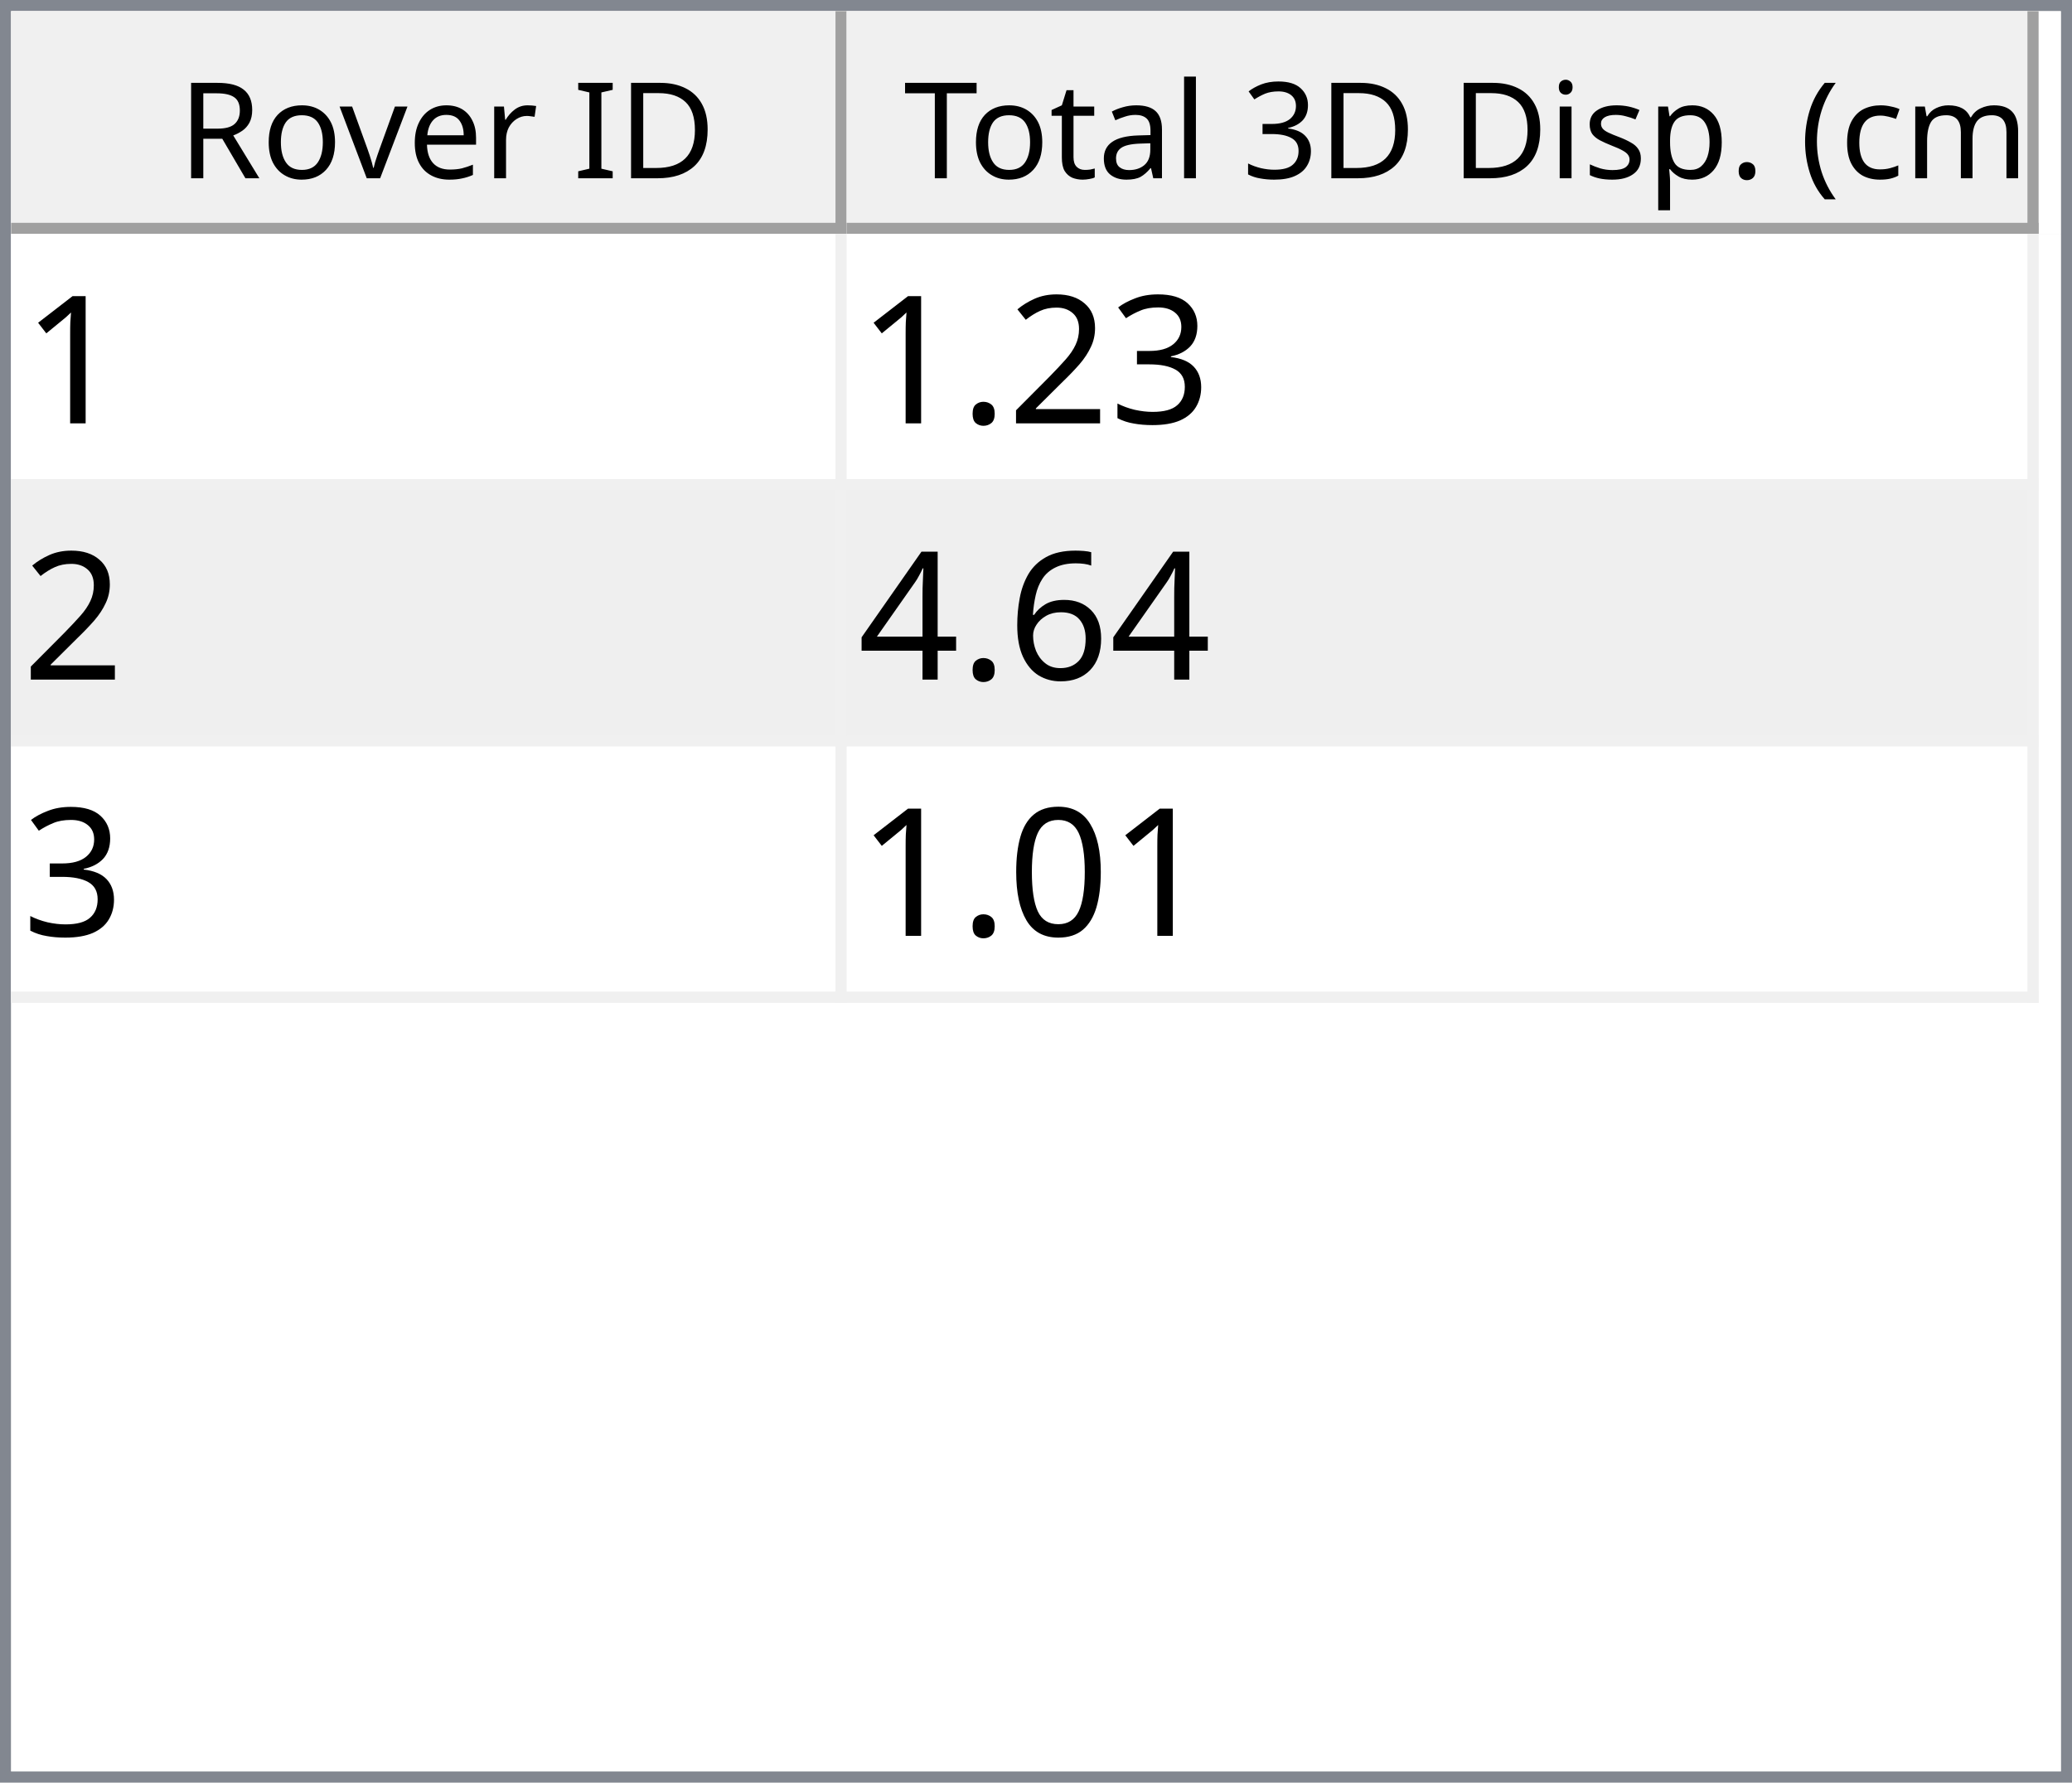
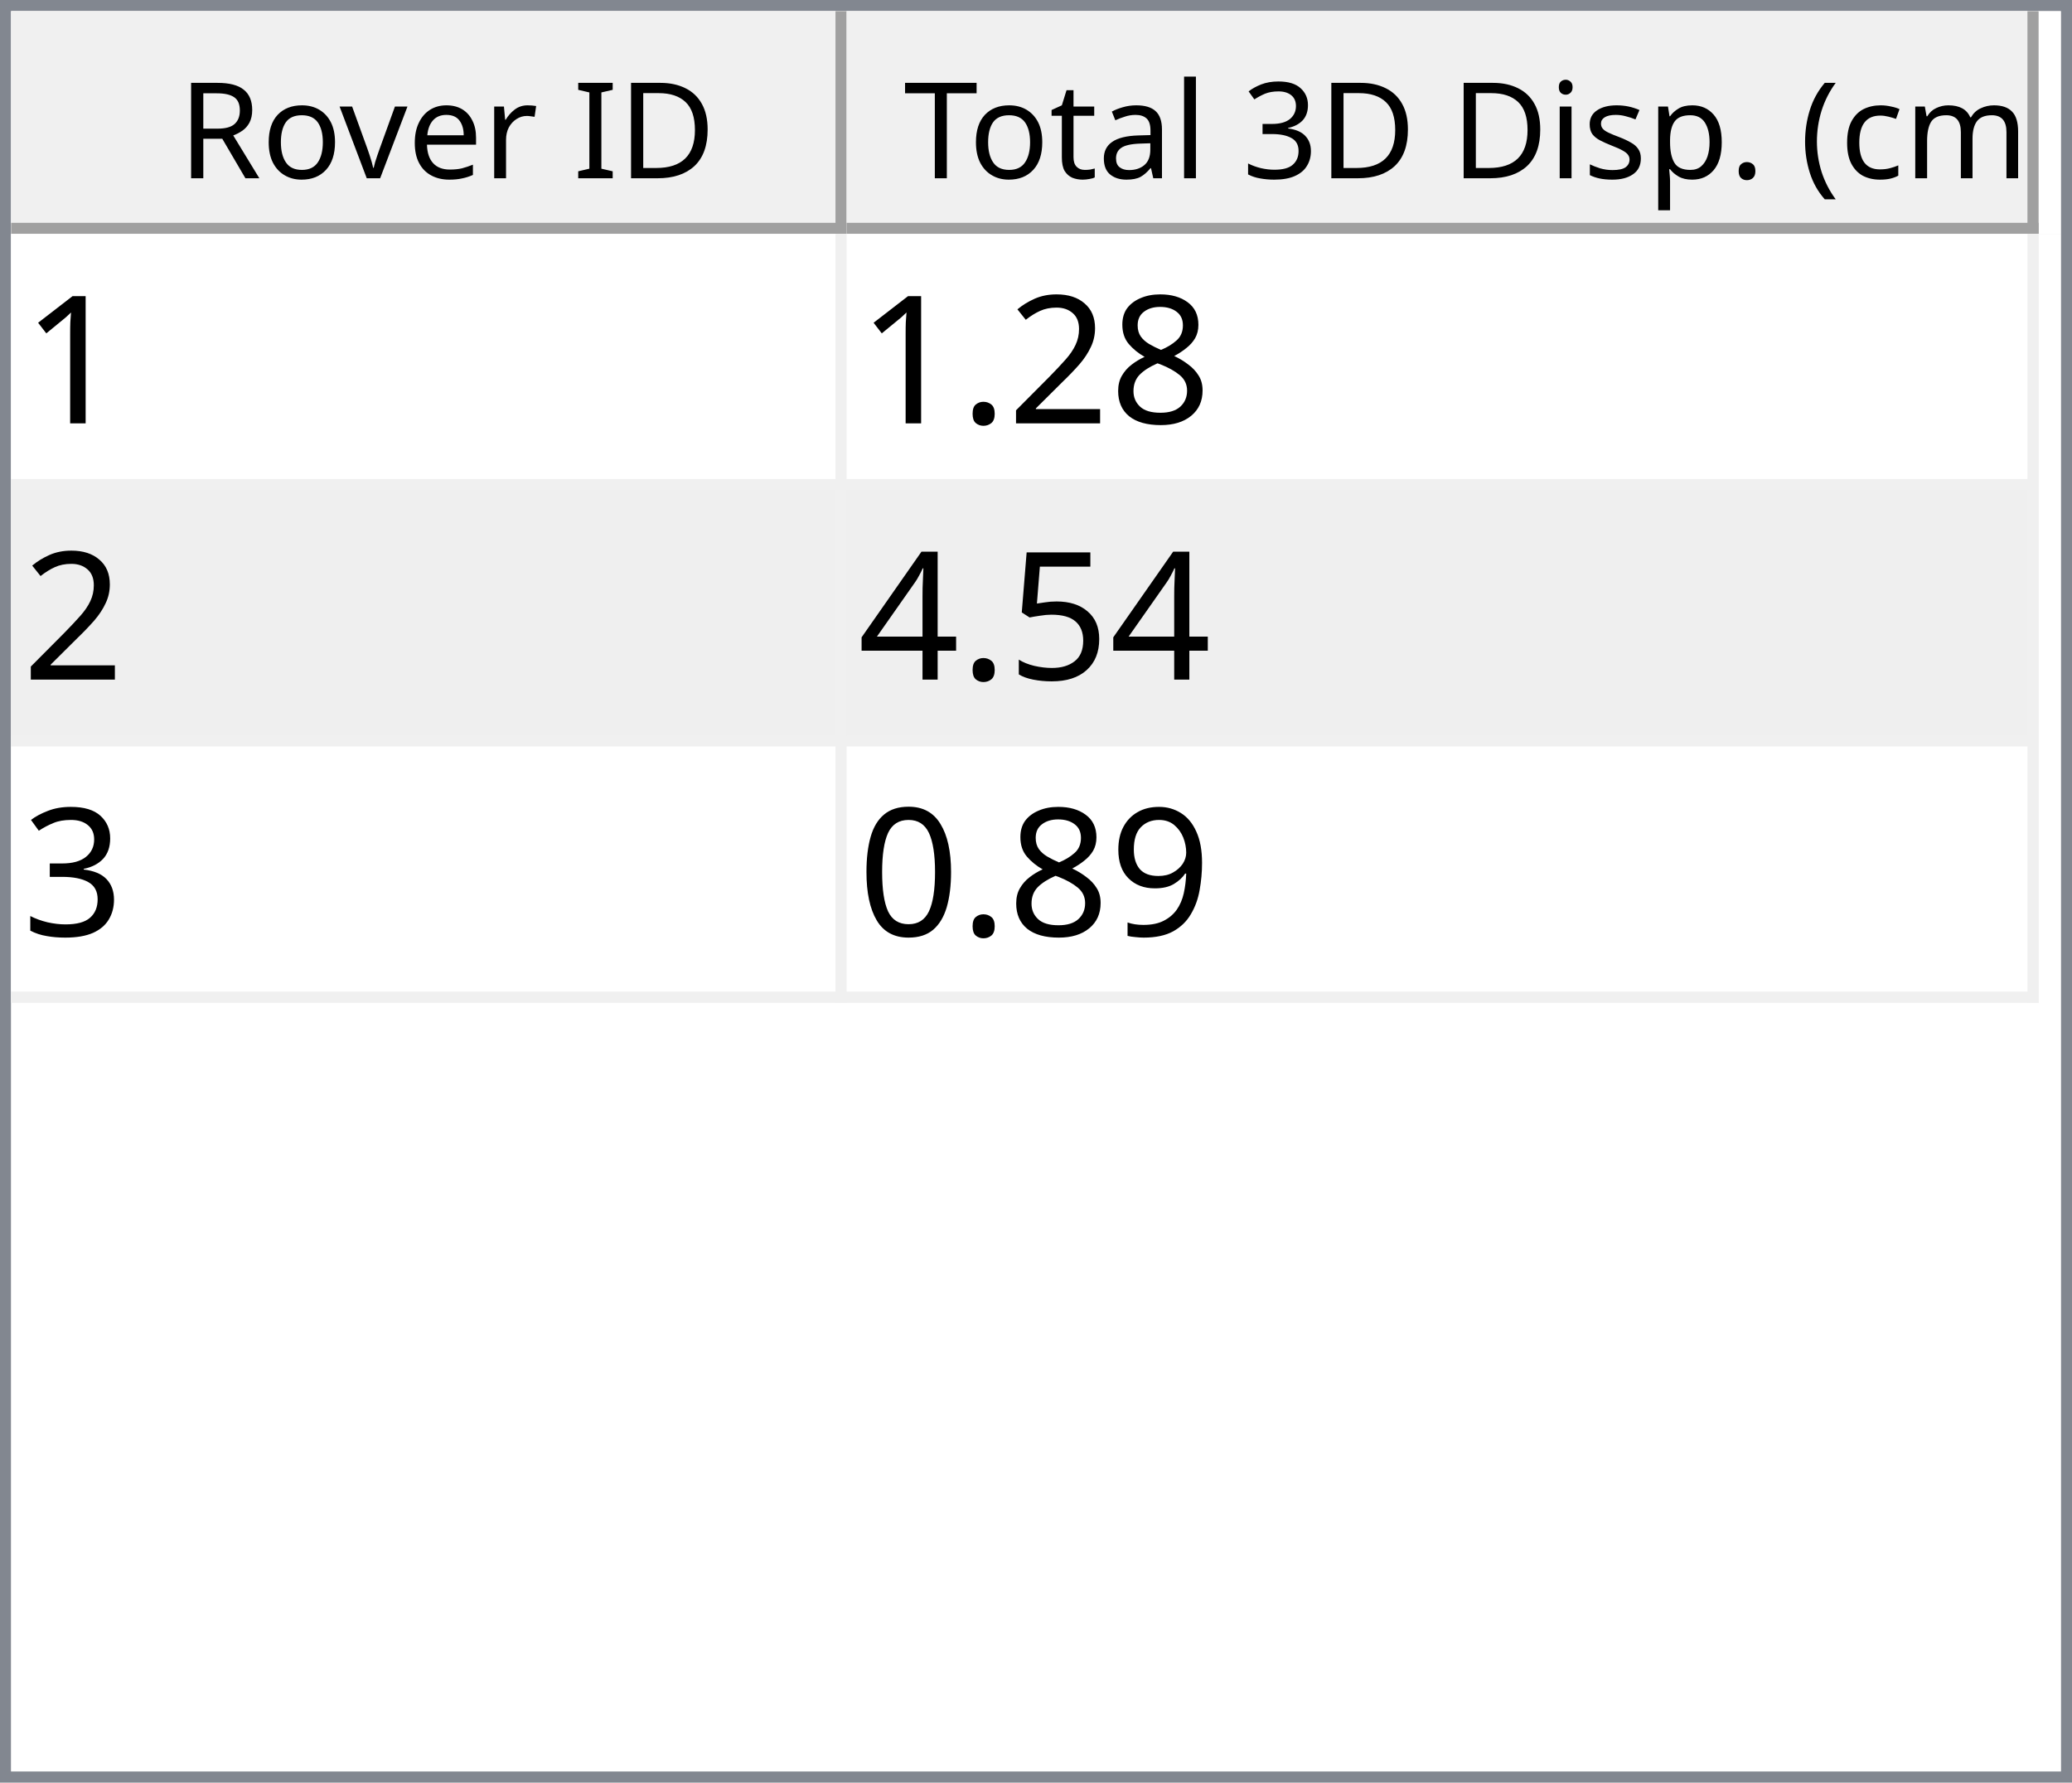
<svg xmlns="http://www.w3.org/2000/svg" style="fill-opacity:1; color-rendering:auto; color-interpolation:auto; text-rendering:auto; stroke:black; stroke-linecap:square; stroke-miterlimit:10; shape-rendering:auto; stroke-opacity:1; fill:black; stroke-dasharray:none; font-weight:normal; stroke-width:1; font-family:'Dialog'; font-style:normal; stroke-linejoin:miter; font-size:12px; stroke-dashoffset:0; image-rendering:auto;" width="186" height="160">
  <defs id="genericDefs" />
  <g>
    <defs id="defs1">
      <clipPath clipPathUnits="userSpaceOnUse" id="clipPath1">
        <path d="M0 0 L186 0 L186 160 L0 160 L0 0 Z" />
      </clipPath>
      <clipPath clipPathUnits="userSpaceOnUse" id="clipPath2">
        <path d="M0 0 L0 160 L186 160 L186 0 Z" />
      </clipPath>
      <clipPath clipPathUnits="userSpaceOnUse" id="clipPath3">
        <path d="M0 0 L0 20 L184 20 L184 0 Z" />
      </clipPath>
      <clipPath clipPathUnits="userSpaceOnUse" id="clipPath4">
        <path d="M0 0 L0 20 L75 20 L75 0 Z" />
      </clipPath>
      <clipPath clipPathUnits="userSpaceOnUse" id="clipPath5">
        <path d="M1 1 L1 19 L74 19 L74 1 Z" />
      </clipPath>
      <clipPath clipPathUnits="userSpaceOnUse" id="clipPath6">
        <path d="M0 0 L0 18 L73 18 L73 0 Z" />
      </clipPath>
      <clipPath clipPathUnits="userSpaceOnUse" id="clipPath7">
        <path d="M-0.5 -0.5 L-0.5 19.5 L74.5 19.5 L74.5 -0.5 Z" />
      </clipPath>
      <clipPath clipPathUnits="userSpaceOnUse" id="clipPath8">
        <path d="M0 0 L0 20 L107 20 L107 0 Z" />
      </clipPath>
      <clipPath clipPathUnits="userSpaceOnUse" id="clipPath9">
        <path d="M1 1 L1 19 L106 19 L106 1 Z" />
      </clipPath>
      <clipPath clipPathUnits="userSpaceOnUse" id="clipPath10">
        <path d="M0 0 L0 18 L105 18 L105 0 Z" />
      </clipPath>
      <clipPath clipPathUnits="userSpaceOnUse" id="clipPath11">
        <path d="M-0.5 -0.5 L-0.5 19.5 L106.5 19.5 L106.5 -0.5 Z" />
      </clipPath>
      <clipPath clipPathUnits="userSpaceOnUse" id="clipPath12">
        <path d="M0 0 L0 138 L184 138 L184 0 Z" />
      </clipPath>
      <clipPath clipPathUnits="userSpaceOnUse" id="clipPath13">
        <path d="M0 0 L0 69 L182 69 L182 0 Z" />
      </clipPath>
      <clipPath clipPathUnits="userSpaceOnUse" id="clipPath14">
        <path d="M-0.5 -0.5 L-0.5 68.5 L181.5 68.5 L181.5 -0.5 Z" />
      </clipPath>
      <clipPath clipPathUnits="userSpaceOnUse" id="clipPath15">
        <path d="M0 0 L0 22 L74 22 L74 0 Z" />
      </clipPath>
      <clipPath clipPathUnits="userSpaceOnUse" id="clipPath16">
        <path d="M0 0 L0 22 L106 22 L106 0 Z" />
      </clipPath>
      <font horiz-adv-x="64.551" id="font1">
        <font-face ascent="107.91" descent="25.098" units-per-em="100" style="font-style:normal; font-family:Segoe UI; font-weight:normal;" />
        <missing-glyph horiz-adv-x="64.551" d="M8.109 0 L8.109 68.266 L56.453 68.266 L56.453 0 L8.109 0 ZM15.328 7.234 L49.219 7.234 L49.219 61.031 L15.328 61.031 L15.328 7.234 Z" />
        <glyph unicode="D" horiz-adv-x="70.117" d="M9.188 0 L9.188 70.016 L28.516 70.016 Q65.531 70.016 65.531 35.891 Q65.531 19.672 55.25 9.836 Q44.969 0 27.734 0 L9.188 0 ZM17.391 62.594 L17.391 7.422 L27.828 7.422 Q41.609 7.422 49.273 14.797 Q56.938 22.172 56.938 35.688 Q56.938 62.594 28.328 62.594 L17.391 62.594 Z" />
        <glyph unicode="I" horiz-adv-x="26.611" d="M17.391 0 L9.188 0 L9.188 70.016 L17.391 70.016 L17.391 0 Z" />
        <glyph unicode=" " horiz-adv-x="27.393" d="" />
        <glyph unicode="r" horiz-adv-x="34.766" d="M34.188 41.891 Q32.078 43.5 28.125 43.5 Q23 43.5 19.555 38.672 Q16.109 33.844 16.109 25.484 L16.109 0 L8.109 0 L8.109 50 L16.109 50 L16.109 39.703 L16.312 39.703 Q18.016 44.969 21.531 47.922 Q25.047 50.875 29.391 50.875 Q32.516 50.875 34.188 50.203 L34.188 41.891 Z" />
        <glyph unicode="e" horiz-adv-x="52.295" d="M48.297 23 L12.984 23 Q13.188 14.656 17.484 10.109 Q21.781 5.562 29.297 5.562 Q37.75 5.562 44.828 11.141 L44.828 3.609 Q38.234 -1.172 27.391 -1.172 Q16.797 -1.172 10.742 5.641 Q4.688 12.453 4.688 24.812 Q4.688 36.469 11.305 43.82 Q17.922 51.172 27.734 51.172 Q37.547 51.172 42.922 44.828 Q48.297 38.484 48.297 27.203 L48.297 23 ZM40.094 29.781 Q40.047 36.719 36.75 40.578 Q33.453 44.438 27.594 44.438 Q21.922 44.438 17.969 40.383 Q14.016 36.328 13.094 29.781 L40.094 29.781 Z" />
        <glyph unicode="v" horiz-adv-x="47.9" d="M47.406 50 L27.484 0 L19.625 0 L0.688 50 L9.469 50 L22.172 13.672 Q23.578 9.672 23.922 6.688 L24.125 6.688 Q24.609 10.453 25.688 13.484 L38.969 50 L47.406 50 Z" />
        <glyph unicode="o" horiz-adv-x="58.594" d="M29 -1.172 Q17.922 -1.172 11.305 5.836 Q4.688 12.844 4.688 24.422 Q4.688 37.016 11.57 44.094 Q18.453 51.172 30.172 51.172 Q41.359 51.172 47.633 44.289 Q53.906 37.406 53.906 25.203 Q53.906 13.234 47.141 6.031 Q40.375 -1.172 29 -1.172 ZM29.594 44.438 Q21.875 44.438 17.383 39.188 Q12.891 33.938 12.891 24.703 Q12.891 15.828 17.43 10.695 Q21.969 5.562 29.594 5.562 Q37.359 5.562 41.531 10.594 Q45.703 15.625 45.703 24.906 Q45.703 34.281 41.531 39.359 Q37.359 44.438 29.594 44.438 Z" />
        <glyph unicode="R" horiz-adv-x="59.814" d="M59.375 0 L49.609 0 L37.891 19.625 Q36.281 22.359 34.766 24.289 Q33.25 26.219 31.664 27.438 Q30.078 28.656 28.25 29.219 Q26.422 29.781 24.125 29.781 L17.391 29.781 L17.391 0 L9.188 0 L9.188 70.016 L30.078 70.016 Q34.672 70.016 38.555 68.867 Q42.438 67.719 45.289 65.375 Q48.141 63.031 49.758 59.547 Q51.375 56.062 51.375 51.375 Q51.375 47.703 50.273 44.656 Q49.172 41.609 47.148 39.211 Q45.125 36.812 42.266 35.133 Q39.406 33.453 35.844 32.516 L35.844 32.328 Q37.594 31.547 38.891 30.547 Q40.188 29.547 41.359 28.18 Q42.531 26.812 43.68 25.078 Q44.828 23.344 46.234 21.047 L59.375 0 ZM17.391 62.594 L17.391 37.203 L28.516 37.203 Q31.594 37.203 34.203 38.133 Q36.812 39.062 38.719 40.797 Q40.625 42.531 41.703 45.047 Q42.781 47.562 42.781 50.688 Q42.781 56.297 39.141 59.445 Q35.5 62.594 28.609 62.594 L17.391 62.594 Z" />
        <glyph unicode=")" horiz-adv-x="30.176" d="M8.297 -15.922 L1.172 -15.922 Q16.406 2.344 16.406 26.812 Q16.406 51.469 1.078 70.016 L8.297 70.016 Q23.531 52.156 23.531 26.703 Q23.531 1.375 8.297 -15.922 Z" />
        <glyph unicode="m" horiz-adv-x="86.133" d="M79.109 0 L71.094 0 L71.094 28.719 Q71.094 37.016 68.531 40.727 Q65.969 44.438 59.906 44.438 Q54.781 44.438 51.195 39.75 Q47.609 35.062 47.609 28.516 L47.609 0 L39.594 0 L39.594 29.688 Q39.594 44.438 28.219 44.438 Q22.953 44.438 19.531 40.016 Q16.109 35.594 16.109 28.516 L16.109 0 L8.109 0 L8.109 50 L16.109 50 L16.109 42.094 L16.312 42.094 Q21.625 51.172 31.844 51.172 Q36.969 51.172 40.773 48.312 Q44.578 45.453 46 40.828 Q51.562 51.172 62.594 51.172 Q79.109 51.172 79.109 30.812 L79.109 0 Z" />
        <glyph unicode="c" horiz-adv-x="46.191" d="M42.188 2.297 Q36.422 -1.172 28.516 -1.172 Q17.828 -1.172 11.258 5.789 Q4.688 12.75 4.688 23.828 Q4.688 36.188 11.766 43.68 Q18.844 51.172 30.672 51.172 Q37.25 51.172 42.281 48.734 L42.281 40.531 Q36.719 44.438 30.375 44.438 Q22.703 44.438 17.797 38.945 Q12.891 33.453 12.891 24.516 Q12.891 15.719 17.508 10.641 Q22.125 5.562 29.891 5.562 Q36.422 5.562 42.188 9.906 L42.188 2.297 Z" />
        <glyph unicode="(" horiz-adv-x="30.176" d="M29.109 -15.922 L21.969 -15.922 Q6.844 1.375 6.844 26.703 Q6.844 52.156 21.969 70.016 L29.203 70.016 Q13.875 51.469 13.875 26.812 Q13.875 2.344 29.109 -15.922 Z" />
        <glyph unicode="." horiz-adv-x="21.68" d="M10.891 -1.078 Q8.641 -1.078 7.055 0.539 Q5.469 2.156 5.469 4.391 Q5.469 6.641 7.055 8.273 Q8.641 9.906 10.891 9.906 Q13.188 9.906 14.797 8.273 Q16.406 6.641 16.406 4.391 Q16.406 2.156 14.797 0.539 Q13.188 -1.078 10.891 -1.078 Z" />
        <glyph unicode="p" horiz-adv-x="58.789" d="M16.312 7.234 L16.109 7.234 L16.109 -23 L8.109 -23 L8.109 50 L16.109 50 L16.109 41.219 L16.312 41.219 Q22.219 51.172 33.594 51.172 Q43.266 51.172 48.688 44.461 Q54.109 37.75 54.109 26.469 Q54.109 13.922 48 6.375 Q41.891 -1.172 31.297 -1.172 Q21.578 -1.172 16.312 7.234 ZM16.109 27.391 L16.109 20.406 Q16.109 14.203 20.141 9.883 Q24.172 5.562 30.375 5.562 Q37.641 5.562 41.773 11.133 Q45.906 16.703 45.906 26.609 Q45.906 34.969 42.047 39.703 Q38.188 44.438 31.594 44.438 Q24.609 44.438 20.359 39.578 Q16.109 34.719 16.109 27.391 Z" />
        <glyph unicode="s" horiz-adv-x="42.432" d="M5.078 1.812 L5.078 10.406 Q11.625 5.562 19.484 5.562 Q30.031 5.562 30.031 12.594 Q30.031 14.594 29.125 15.992 Q28.219 17.391 26.68 18.461 Q25.141 19.531 23.07 20.383 Q21 21.234 18.609 22.172 Q15.281 23.484 12.766 24.828 Q10.25 26.172 8.57 27.859 Q6.891 29.547 6.031 31.695 Q5.172 33.844 5.172 36.719 Q5.172 40.234 6.789 42.945 Q8.406 45.656 11.086 47.484 Q13.766 49.312 17.211 50.242 Q20.656 51.172 24.312 51.172 Q30.812 51.172 35.938 48.922 L35.938 40.828 Q30.422 44.438 23.25 44.438 Q21 44.438 19.195 43.922 Q17.391 43.406 16.094 42.477 Q14.797 41.547 14.086 40.258 Q13.375 38.969 13.375 37.406 Q13.375 35.453 14.086 34.133 Q14.797 32.812 16.164 31.789 Q17.531 30.766 19.484 29.938 Q21.438 29.109 23.922 28.125 Q27.25 26.859 29.883 25.516 Q32.516 24.172 34.375 22.484 Q36.234 20.797 37.234 18.602 Q38.234 16.406 38.234 13.375 Q38.234 9.672 36.602 6.938 Q34.969 4.203 32.234 2.398 Q29.5 0.594 25.93 -0.289 Q22.359 -1.172 18.453 -1.172 Q10.75 -1.172 5.078 1.812 Z" />
        <glyph unicode="i" horiz-adv-x="24.219" d="M12.203 62.703 Q10.062 62.703 8.547 64.164 Q7.031 65.625 7.031 67.875 Q7.031 70.125 8.547 71.609 Q10.062 73.094 12.203 73.094 Q14.406 73.094 15.945 71.609 Q17.484 70.125 17.484 67.875 Q17.484 65.719 15.945 64.211 Q14.406 62.703 12.203 62.703 ZM16.109 0 L8.109 0 L8.109 50 L16.109 50 L16.109 0 Z" />
        <glyph unicode="3" horiz-adv-x="53.906" d="M46.531 19.828 Q46.531 15.094 44.75 11.211 Q42.969 7.328 39.719 4.57 Q36.469 1.812 31.93 0.297 Q27.391 -1.219 21.922 -1.219 Q11.922 -1.219 6 2.594 L6 11.188 Q13.094 5.609 22.219 5.609 Q25.875 5.609 28.828 6.539 Q31.781 7.469 33.906 9.227 Q36.031 10.984 37.18 13.477 Q38.328 15.969 38.328 19.094 Q38.328 32.812 18.797 32.812 L12.984 32.812 L12.984 39.594 L18.5 39.594 Q35.797 39.594 35.797 52.484 Q35.797 64.406 22.609 64.406 Q15.188 64.406 8.688 59.422 L8.688 67.188 Q15.375 71.188 24.609 71.188 Q29 71.188 32.57 69.969 Q36.141 68.75 38.68 66.555 Q41.219 64.359 42.609 61.281 Q44 58.203 44 54.5 Q44 40.672 30.031 36.719 L30.031 36.531 Q33.594 36.141 36.625 34.797 Q39.656 33.453 41.852 31.305 Q44.047 29.156 45.289 26.25 Q46.531 23.344 46.531 19.828 Z" />
        <glyph unicode="l" horiz-adv-x="24.219" d="M16.109 0 L8.109 0 L8.109 74.031 L16.109 74.031 L16.109 0 Z" />
        <glyph unicode="a" horiz-adv-x="50.879" d="M43.891 0 L35.891 0 L35.891 7.812 L35.688 7.812 Q30.469 -1.172 20.312 -1.172 Q12.844 -1.172 8.617 2.781 Q4.391 6.734 4.391 13.281 Q4.391 27.297 20.906 29.594 L35.891 31.688 Q35.891 44.438 25.594 44.438 Q16.547 44.438 9.281 38.281 L9.281 46.484 Q16.656 51.172 26.266 51.172 Q43.891 51.172 43.891 32.516 L43.891 0 ZM35.891 25.297 L23.828 23.641 Q18.266 22.859 15.43 20.875 Q12.594 18.891 12.594 13.875 Q12.594 10.203 15.211 7.883 Q17.828 5.562 22.172 5.562 Q28.125 5.562 32.008 9.742 Q35.891 13.922 35.891 20.312 L35.891 25.297 Z" />
        <glyph unicode="t" horiz-adv-x="33.887" d="M31.297 0.484 Q28.469 -1.078 23.828 -1.078 Q10.688 -1.078 10.688 13.578 L10.688 43.172 L2.094 43.172 L2.094 50 L10.688 50 L10.688 62.203 L18.703 64.797 L18.703 50 L31.297 50 L31.297 43.172 L18.703 43.172 L18.703 14.984 Q18.703 9.969 20.414 7.82 Q22.125 5.672 26.078 5.672 Q29.109 5.672 31.297 7.328 L31.297 0.484 Z" />
        <glyph unicode="T" horiz-adv-x="52.393" d="M50.594 62.594 L30.375 62.594 L30.375 0 L22.172 0 L22.172 62.594 L2 62.594 L2 70.016 L50.594 70.016 L50.594 62.594 Z" />
      </font>
      <font horiz-adv-x="75.0" id="font2">
        <font-face ascent="100.537" descent="21.973" units-per-em="100" style="font-style:normal; font-family:sans-serif; font-weight:normal;" />
        <missing-glyph horiz-adv-x="75.0" d="M12.5 0 L12.5 62.5 L62.5 62.5 L62.5 0 L12.5 0 ZM14.062 1.562 L60.938 1.562 L60.938 60.938 L14.062 60.938 L14.062 1.562 Z" />
        <glyph unicode="1" horiz-adv-x="55.615" d="M37.25 0 L28.469 0 L28.469 56 Q25.297 52.984 20.141 49.953 Q14.984 46.922 10.891 45.406 L10.891 53.906 Q18.266 57.375 23.781 62.305 Q29.297 67.234 31.594 71.875 L37.25 71.875 L37.25 0 Z" />
-         <glyph unicode="3" horiz-adv-x="55.615" d="M4.203 18.891 L12.984 20.062 Q14.5 12.594 18.141 9.297 Q21.781 6 27 6 Q33.203 6 37.477 10.297 Q41.75 14.594 41.75 20.953 Q41.75 27 37.797 30.93 Q33.844 34.859 27.734 34.859 Q25.25 34.859 21.531 33.891 L22.516 41.609 Q23.391 41.5 23.922 41.5 Q29.547 41.5 34.039 44.43 Q38.531 47.359 38.531 53.469 Q38.531 58.297 35.258 61.477 Q31.984 64.656 26.812 64.656 Q21.688 64.656 18.266 61.43 Q14.844 58.203 13.875 51.766 L5.078 53.328 Q6.688 62.156 12.398 67.016 Q18.109 71.875 26.609 71.875 Q32.469 71.875 37.398 69.359 Q42.328 66.844 44.945 62.5 Q47.562 58.156 47.562 53.266 Q47.562 48.641 45.07 44.828 Q42.578 41.016 37.703 38.766 Q44.047 37.312 47.562 32.695 Q51.078 28.078 51.078 21.141 Q51.078 11.766 44.242 5.25 Q37.406 -1.266 26.953 -1.266 Q17.531 -1.266 11.305 4.352 Q5.078 9.969 4.203 18.891 Z" />
+         <glyph unicode="8" horiz-adv-x="55.615" d="M17.672 38.812 Q12.203 40.828 9.57 44.539 Q6.938 48.25 6.938 53.422 Q6.938 61.234 12.555 66.555 Q18.172 71.875 27.484 71.875 Q36.859 71.875 42.578 66.43 Q48.297 60.984 48.297 53.172 Q48.297 48.188 45.68 44.508 Q43.062 40.828 37.75 38.812 Q44.344 36.672 47.781 31.883 Q51.219 27.094 51.219 20.453 Q51.219 11.281 44.727 5.031 Q38.234 -1.219 27.641 -1.219 Q17.047 -1.219 10.547 5.055 Q4.047 11.328 4.047 20.703 Q4.047 27.688 7.594 32.398 Q11.141 37.109 17.672 38.812 ZM15.922 53.719 Q15.922 48.641 19.195 45.414 Q22.469 42.188 27.688 42.188 Q32.766 42.188 36.016 45.383 Q39.266 48.578 39.266 53.219 Q39.266 58.062 35.914 61.359 Q32.562 64.656 27.594 64.656 Q22.562 64.656 19.242 61.43 Q15.922 58.203 15.922 53.719 ZM13.094 20.656 Q13.094 16.891 14.875 13.375 Q16.656 9.859 20.172 7.93 Q23.688 6 27.734 6 Q34.031 6 38.133 10.055 Q42.234 14.109 42.234 20.359 Q42.234 26.703 38.016 30.859 Q33.797 35.016 27.438 35.016 Q21.234 35.016 17.164 30.914 Q13.094 26.812 13.094 20.656 Z" />
        <glyph unicode="2" horiz-adv-x="55.615" d="M50.344 8.453 L50.344 0 L3.031 0 Q2.938 3.172 4.047 6.109 Q5.859 10.938 9.836 15.625 Q13.812 20.312 21.344 26.469 Q33.016 36.031 37.117 41.625 Q41.219 47.219 41.219 52.203 Q41.219 57.422 37.477 61.008 Q33.734 64.594 27.734 64.594 Q21.391 64.594 17.578 60.789 Q13.766 56.984 13.719 50.25 L4.688 51.172 Q5.609 61.281 11.664 66.578 Q17.719 71.875 27.938 71.875 Q38.234 71.875 44.242 66.164 Q50.25 60.453 50.25 52 Q50.25 47.703 48.492 43.555 Q46.734 39.406 42.656 34.812 Q38.578 30.219 29.109 22.219 Q21.188 15.578 18.945 13.211 Q16.703 10.844 15.234 8.453 L50.344 8.453 Z" />
        <glyph unicode="." horiz-adv-x="27.783" d="M9.078 0 L9.078 10.016 L19.094 10.016 L19.094 0 L9.078 0 Z" />
-         <glyph unicode="6" horiz-adv-x="55.615" d="M49.75 54.047 L41.016 53.375 Q39.844 58.547 37.703 60.891 Q34.125 64.656 28.906 64.656 Q24.703 64.656 21.531 62.312 Q17.391 59.281 14.992 53.469 Q12.594 47.656 12.5 36.922 Q15.672 41.75 20.266 44.094 Q24.859 46.438 29.891 46.438 Q38.672 46.438 44.852 39.969 Q51.031 33.5 51.031 23.25 Q51.031 16.5 48.125 10.719 Q45.219 4.938 40.141 1.859 Q35.062 -1.219 28.609 -1.219 Q17.625 -1.219 10.695 6.859 Q3.766 14.938 3.766 33.5 Q3.766 54.25 11.422 63.672 Q18.109 71.875 29.438 71.875 Q37.891 71.875 43.289 67.141 Q48.688 62.406 49.75 54.047 ZM13.875 23.188 Q13.875 18.656 15.797 14.508 Q17.719 10.359 21.188 8.18 Q24.656 6 28.469 6 Q34.031 6 38.039 10.492 Q42.047 14.984 42.047 22.703 Q42.047 30.125 38.086 34.398 Q34.125 38.672 28.125 38.672 Q22.172 38.672 18.023 34.398 Q13.875 30.125 13.875 23.188 Z" />
+         <glyph unicode="5" horiz-adv-x="55.615" d="M4.156 18.75 L13.375 19.531 Q14.406 12.797 18.141 9.398 Q21.875 6 27.156 6 Q33.5 6 37.891 10.789 Q42.281 15.578 42.281 23.484 Q42.281 31 38.062 35.352 Q33.844 39.703 27 39.703 Q22.75 39.703 19.336 37.773 Q15.922 35.844 13.969 32.766 L5.719 33.844 L12.641 70.609 L48.25 70.609 L48.25 62.203 L19.672 62.203 L15.828 42.969 Q22.266 47.469 29.344 47.469 Q38.719 47.469 45.164 40.969 Q51.609 34.469 51.609 24.266 Q51.609 14.547 45.953 7.469 Q39.062 -1.219 27.156 -1.219 Q17.391 -1.219 11.211 4.25 Q5.031 9.719 4.156 18.75 Z" />
        <glyph unicode="4" horiz-adv-x="55.615" d="M32.328 0 L32.328 17.141 L1.266 17.141 L1.266 25.203 L33.938 71.578 L41.109 71.578 L41.109 25.203 L50.781 25.203 L50.781 17.141 L41.109 17.141 L41.109 0 L32.328 0 ZM32.328 25.203 L32.328 57.469 L9.906 25.203 L32.328 25.203 Z" />
+         <glyph unicode="3" horiz-adv-x="55.615" d="M4.203 18.891 L12.984 20.062 Q14.5 12.594 18.141 9.297 Q21.781 6 27 6 Q33.203 6 37.477 10.297 Q41.75 14.594 41.75 20.953 Q41.75 27 37.797 30.93 Q33.844 34.859 27.734 34.859 Q25.25 34.859 21.531 33.891 L22.516 41.609 Q23.391 41.5 23.922 41.5 Q29.547 41.5 34.039 44.43 Q38.531 47.359 38.531 53.469 Q38.531 58.297 35.258 61.477 Q31.984 64.656 26.812 64.656 Q21.688 64.656 18.266 61.43 Q14.844 58.203 13.875 51.766 L5.078 53.328 Q6.688 62.156 12.398 67.016 Q18.109 71.875 26.609 71.875 Q32.469 71.875 37.398 69.359 Q42.328 66.844 44.945 62.5 Q47.562 58.156 47.562 53.266 Q47.562 48.641 45.07 44.828 Q42.578 41.016 37.703 38.766 Q44.047 37.312 47.562 32.695 Q51.078 28.078 51.078 21.141 Q51.078 11.766 44.242 5.25 Q37.406 -1.266 26.953 -1.266 Q17.531 -1.266 11.305 4.352 Q5.078 9.969 4.203 18.891 Z" />
+         <glyph unicode="9" horiz-adv-x="55.615" d="M5.469 16.547 L13.922 17.328 Q14.984 11.375 18.016 8.688 Q21.047 6 25.781 6 Q29.828 6 32.883 7.859 Q35.938 9.719 37.891 12.82 Q39.844 15.922 41.164 21.195 Q42.484 26.469 42.484 31.938 Q42.484 32.516 42.438 33.688 Q39.797 29.5 35.234 26.883 Q30.672 24.266 25.344 24.266 Q16.453 24.266 10.305 30.711 Q4.156 37.156 4.156 47.703 Q4.156 58.594 10.578 65.234 Q17 71.875 26.656 71.875 Q33.641 71.875 39.43 68.117 Q45.219 64.359 48.219 57.398 Q51.219 50.438 51.219 37.25 Q51.219 23.531 48.242 15.406 Q45.266 7.281 39.383 3.031 Q33.5 -1.219 25.594 -1.219 Q17.188 -1.219 11.867 3.445 Q6.547 8.109 5.469 16.547 ZM41.453 48.141 Q41.453 55.719 37.43 60.156 Q33.406 64.594 27.734 64.594 Q21.875 64.594 17.531 59.812 Q13.188 55.031 13.188 47.406 Q13.188 40.578 17.312 36.305 Q21.438 32.031 27.484 32.031 Q33.594 32.031 37.523 36.305 Q41.453 40.578 41.453 48.141 Z" />
        <glyph unicode="0" horiz-adv-x="55.615" d="M4.156 35.297 Q4.156 48 6.766 55.742 Q9.375 63.484 14.523 67.68 Q19.672 71.875 27.484 71.875 Q33.25 71.875 37.594 69.555 Q41.938 67.234 44.773 62.867 Q47.609 58.5 49.219 52.227 Q50.828 45.953 50.828 35.297 Q50.828 22.703 48.242 14.969 Q45.656 7.234 40.508 3.008 Q35.359 -1.219 27.484 -1.219 Q17.141 -1.219 11.234 6.203 Q4.156 15.141 4.156 35.297 ZM13.188 35.297 Q13.188 17.672 17.312 11.836 Q21.438 6 27.484 6 Q33.547 6 37.672 11.859 Q41.797 17.719 41.797 35.297 Q41.797 52.984 37.672 58.789 Q33.547 64.594 27.391 64.594 Q21.344 64.594 17.719 59.469 Q13.188 52.938 13.188 35.297 Z" />
      </font>
    </defs>
    <g style="fill:white; stroke:white;">
      <rect x="0" y="0" width="186" style="clip-path:url(#clipPath1); stroke:none;" height="160" />
    </g>
    <g style="fill:white; text-rendering:optimizeSpeed; color-rendering:optimizeSpeed; image-rendering:optimizeSpeed; shape-rendering:crispEdges; stroke:white; color-interpolation:sRGB;">
      <rect x="0" width="186" height="160" y="0" style="stroke:none;" />
      <path style="stroke:none;" d="M0 160 L186 160 L186 0 L0 0 Z" />
    </g>
    <g style="fill:rgb(240,240,240); font-family:'Segoe UI'; stroke:rgb(240,240,240);">
      <rect x="0" y="0" width="186" style="clip-path:url(#clipPath2); stroke:none;" height="160" />
    </g>
    <g style="fill:rgb(130,135,144); font-family:'Segoe UI'; stroke:rgb(130,135,144);">
      <path d="M0 0 L186 0 L186 160 L0 160 L0 0 ZM1 1 L185 1 L185 159 L1 159 L1 1 Z" style="fill-rule:evenodd; clip-path:url(#clipPath2); stroke:none;" />
    </g>
    <g style="fill:white; font-family:'Segoe UI'; stroke:white;" transform="translate(1,1)">
      <rect x="0" y="0" width="184" style="clip-path:url(#clipPath3); stroke:none;" height="20" />
    </g>
    <g style="fill:rgb(240,240,240); font-family:'Segoe UI'; stroke:rgb(240,240,240);" transform="translate(1,1)">
      <rect x="0" y="0" width="75" style="clip-path:url(#clipPath4); stroke:none;" height="20" />
    </g>
    <g style="font-family:'Segoe UI';" transform="translate(2,2)">
      <text x="14" xml:space="preserve" y="14" style="clip-path:url(#clipPath6); stroke:none;">Rover ID</text>
    </g>
    <g style="fill:rgb(160,160,160); font-family:'Segoe UI'; stroke:rgb(160,160,160); stroke-linejoin:bevel;" transform="translate(1.5,1.5)">
      <line x1="74" x2="74" y1="0" style="fill:none; clip-path:url(#clipPath7);" y2="19" />
    </g>
    <g style="fill:rgb(160,160,160); font-family:'Segoe UI'; stroke:rgb(160,160,160); stroke-linejoin:bevel;" transform="matrix(1,0,0,1,1,1) translate(0.5,0.5)">
      <line x1="0" x2="74" y1="19" style="fill:none; clip-path:url(#clipPath7);" y2="19" />
    </g>
    <g style="fill:rgb(240,240,240); font-family:'Segoe UI'; stroke:rgb(240,240,240);" transform="translate(76,1)">
      <rect x="0" y="0" width="107" style="clip-path:url(#clipPath8); stroke:none;" height="20" />
    </g>
    <g style="font-family:'Segoe UI';" transform="translate(77,2)">
      <text x="1" xml:space="preserve" y="14" style="clip-path:url(#clipPath10); stroke:none;"> Total 3D Disp. (cm)</text>
    </g>
    <g style="fill:rgb(160,160,160); font-family:'Segoe UI'; stroke:rgb(160,160,160); stroke-linejoin:bevel;" transform="translate(76.5,1.5)">
      <line x1="106" x2="106" y1="0" style="fill:none; clip-path:url(#clipPath11);" y2="19" />
    </g>
    <g style="fill:rgb(160,160,160); font-family:'Segoe UI'; stroke:rgb(160,160,160); stroke-linejoin:bevel;" transform="matrix(1,0,0,1,76,1) translate(0.5,0.5)">
      <line x1="0" x2="106" y1="19" style="fill:none; clip-path:url(#clipPath11);" y2="19" />
    </g>
    <g style="fill:white; font-family:'Segoe UI'; stroke:white;" transform="translate(1,21)">
      <rect x="0" y="0" width="184" style="clip-path:url(#clipPath12); stroke:none;" height="138" />
    </g>
    <g style="fill:rgb(240,240,240); font-size:16px; font-family:sans-serif; stroke:rgb(240,240,240);" transform="translate(1,21)">
      <rect x="0" y="0" width="182" style="clip-path:url(#clipPath13); stroke:none;" height="69" />
      <line transform="translate(0.5,0.5)" x1="0" x2="181" y1="22" style="clip-path:url(#clipPath14); fill:none; stroke-linejoin:bevel;" y2="22" />
    </g>
    <g transform="matrix(1,0,0,1,1,21) translate(0.5,0.5)" style="fill:rgb(240,240,240); font-size:16px; font-family:sans-serif; stroke:rgb(240,240,240); stroke-linejoin:bevel;">
      <line x1="0" x2="181" y1="45" style="fill:none; clip-path:url(#clipPath14);" y2="45" />
    </g>
    <g transform="matrix(1,0,0,1,1,21) translate(0.5,0.5)" style="fill:rgb(240,240,240); font-size:16px; font-family:sans-serif; stroke:rgb(240,240,240); stroke-linejoin:bevel;">
      <line x1="0" x2="181" y1="68" style="fill:none; clip-path:url(#clipPath14);" y2="68" />
    </g>
    <g transform="matrix(1,0,0,1,1,21) translate(0.5,0.5)" style="fill:rgb(240,240,240); font-size:16px; font-family:sans-serif; stroke:rgb(240,240,240); stroke-linejoin:bevel;">
      <line x1="74" x2="74" y1="0" style="fill:none; clip-path:url(#clipPath14);" y2="68" />
    </g>
    <g transform="matrix(1,0,0,1,1,21) translate(0.5,0.5)" style="fill:rgb(240,240,240); font-size:16px; font-family:sans-serif; stroke:rgb(240,240,240); stroke-linejoin:bevel;">
      <line x1="181" x2="181" y1="0" style="fill:none; clip-path:url(#clipPath14);" y2="68" />
    </g>
    <g style="fill:white; font-size:16px; font-family:sans-serif; stroke:white;" transform="matrix(1,0,0,1,1,21)">
      <rect x="0" y="0" width="74" style="clip-path:url(#clipPath15); stroke:none;" height="22" />
      <text x="1" y="17" style="fill:black; clip-path:url(#clipPath15); stroke:none;" xml:space="preserve">1</text>
    </g>
    <g style="fill:white; font-size:16px; font-family:sans-serif; stroke:white;" transform="matrix(1,0,0,1,1,21) translate(75,0)">
      <rect x="0" y="0" width="106" style="clip-path:url(#clipPath16); stroke:none;" height="22" />
-       <text x="1" y="17" style="fill:black; clip-path:url(#clipPath16); stroke:none;" xml:space="preserve">1.23</text>
+       <text x="1" y="17" style="fill:black; clip-path:url(#clipPath16); stroke:none;" xml:space="preserve">1.28</text>
    </g>
    <g style="fill:rgb(239,239,239); font-size:16px; font-family:sans-serif; stroke:rgb(239,239,239);" transform="matrix(1,0,0,1,1,21) translate(0,23)">
      <rect x="0" y="0" width="74" style="clip-path:url(#clipPath15); stroke:none;" height="22" />
      <text x="1" y="17" style="fill:black; clip-path:url(#clipPath15); stroke:none;" xml:space="preserve">2</text>
    </g>
    <g style="fill:rgb(239,239,239); font-size:16px; font-family:sans-serif; stroke:rgb(239,239,239);" transform="matrix(1,0,0,1,1,21) translate(75,23)">
      <rect x="0" y="0" width="106" style="clip-path:url(#clipPath16); stroke:none;" height="22" />
-       <text x="1" y="17" style="fill:black; clip-path:url(#clipPath16); stroke:none;" xml:space="preserve">4.64</text>
+       <text x="1" y="17" style="fill:black; clip-path:url(#clipPath16); stroke:none;" xml:space="preserve">4.54</text>
    </g>
    <g style="fill:white; font-size:16px; font-family:sans-serif; stroke:white;" transform="matrix(1,0,0,1,1,21) translate(0,46)">
      <rect x="0" y="0" width="74" style="clip-path:url(#clipPath15); stroke:none;" height="22" />
      <text x="1" y="17" style="fill:black; clip-path:url(#clipPath15); stroke:none;" xml:space="preserve">3</text>
    </g>
    <g style="fill:white; font-size:16px; font-family:sans-serif; stroke:white;" transform="matrix(1,0,0,1,1,21) translate(75,46)">
      <rect x="0" y="0" width="106" style="clip-path:url(#clipPath16); stroke:none;" height="22" />
-       <text x="1" y="17" style="fill:black; clip-path:url(#clipPath16); stroke:none;" xml:space="preserve">1.01</text>
+       <text x="1" y="17" style="fill:black; clip-path:url(#clipPath16); stroke:none;" xml:space="preserve">0.89</text>
    </g>
  </g>
</svg>
